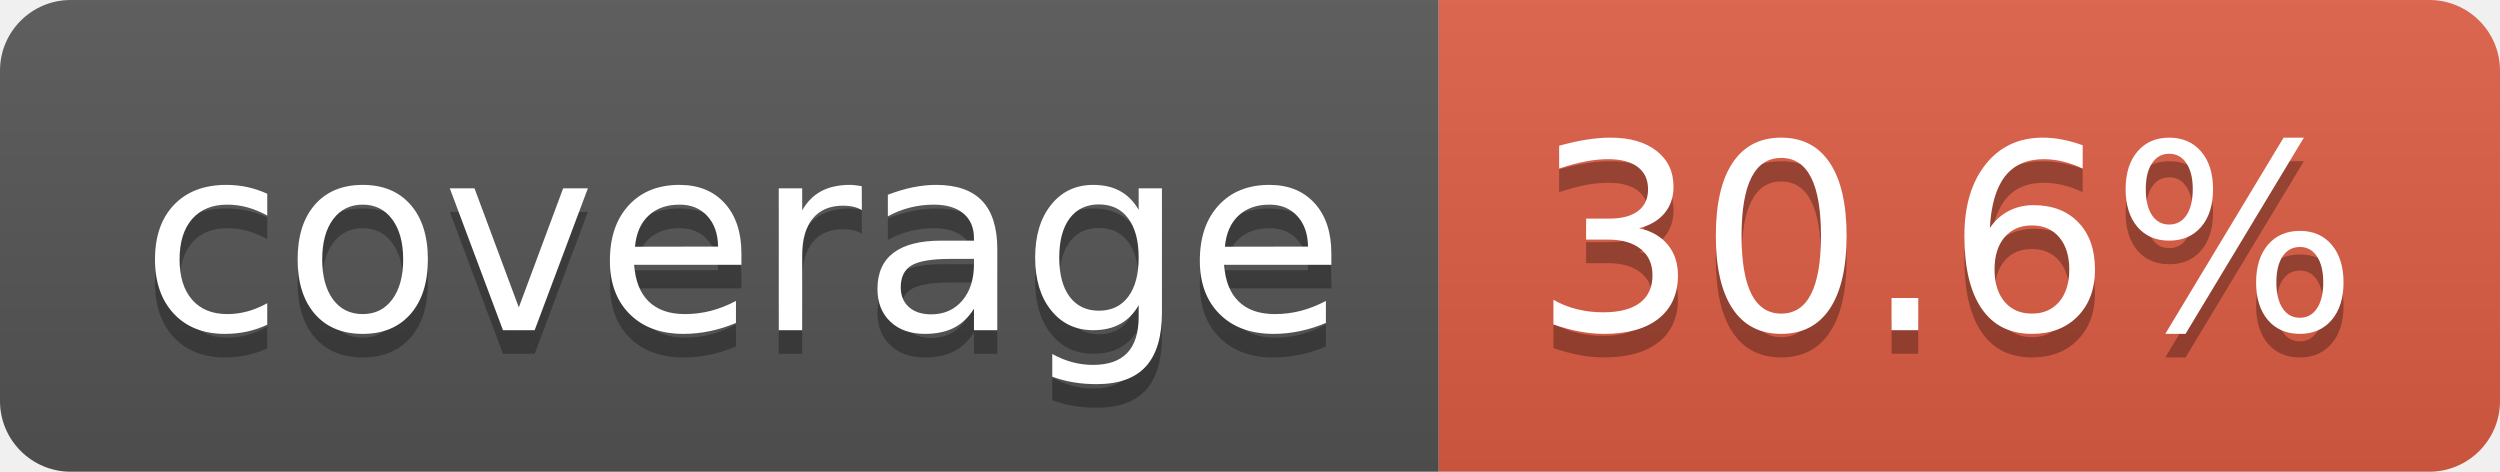
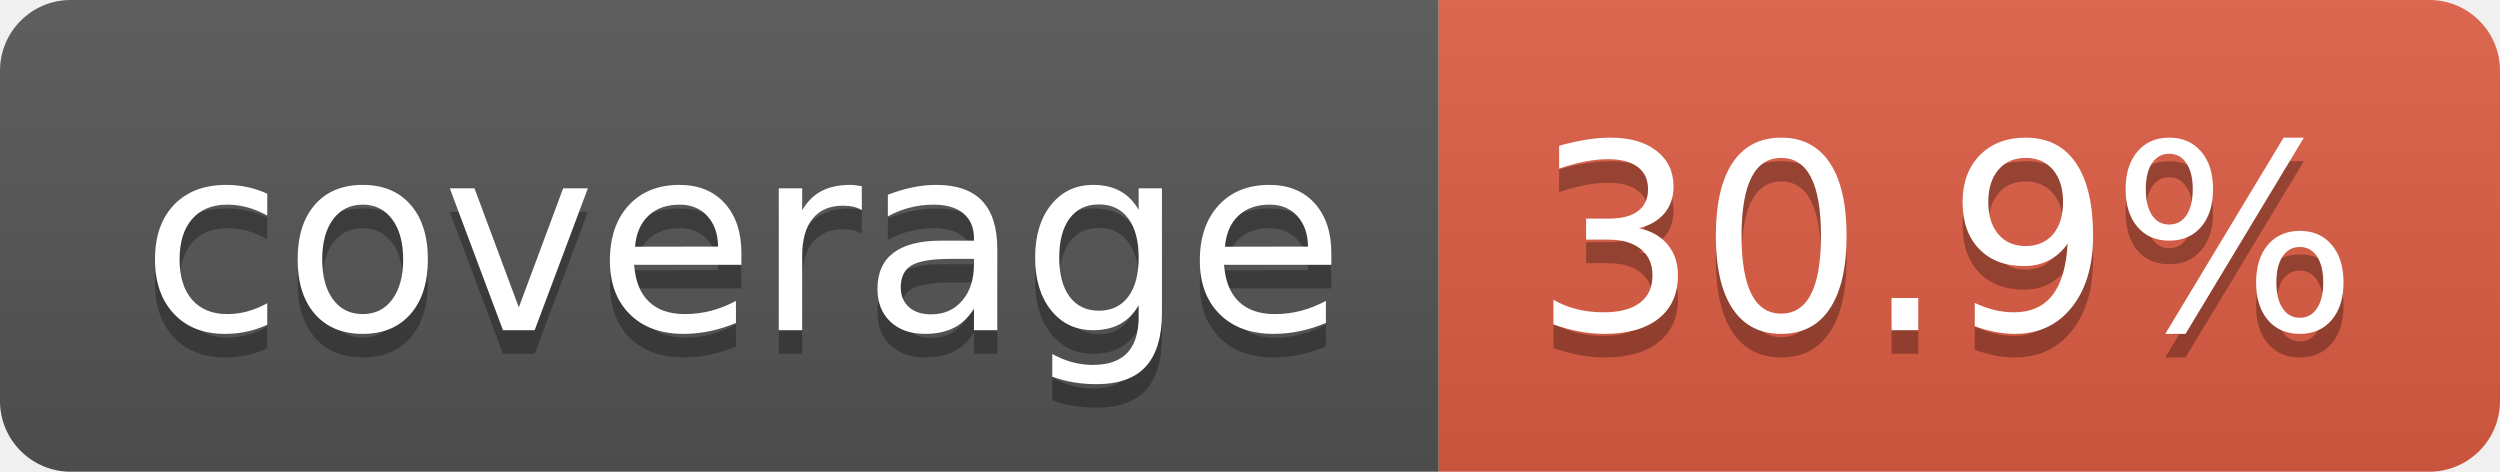
- <svg xmlns="http://www.w3.org/2000/svg" width="106" height="20" role="img" aria-label="coverage: 30.6%">
+ <svg xmlns="http://www.w3.org/2000/svg" width="106" height="20" role="img" aria-label="coverage: 30.9%">
  <linearGradient id="s" x2="0" y2="100%">
    <stop offset="0" stop-color="#bbb" stop-opacity=".1" />
    <stop offset="1" stop-opacity=".1" />
  </linearGradient>
  <clipPath id="r">
    <rect width="106" height="20" rx="3" fill="#fff" />
  </clipPath>
  <g clip-path="url(#r)">
    <rect width="61" height="20" fill="#555" />
    <rect x="61" width="45" height="20" fill="#e05d44" />
    <rect width="106" height="20" fill="url(#s)" />
  </g>
  <g fill="#fff" text-anchor="middle" font-family="Verdana,Geneva,DejaVu Sans,sans-serif" text-rendering="geometricPrecision" font-size="110">
    <text aria-hidden="true" x="315" y="150" fill="#010101" fill-opacity=".3" transform="scale(.1)" textLength="510">coverage</text>
    <text x="315" y="140" transform="scale(.1)" fill="#fff" textLength="510">coverage</text>
-     <text aria-hidden="true" x="825" y="150" fill="#010101" fill-opacity=".3" transform="scale(.1)" textLength="350">30.6%</text>
-     <text x="825" y="140" transform="scale(.1)" fill="#fff" textLength="350">30.6%</text>
+     <text aria-hidden="true" x="825" y="150" fill="#010101" fill-opacity=".3" transform="scale(.1)" textLength="350">30.9%</text>
+     <text x="825" y="140" transform="scale(.1)" fill="#fff" textLength="350">30.9%</text>
  </g>
</svg>
